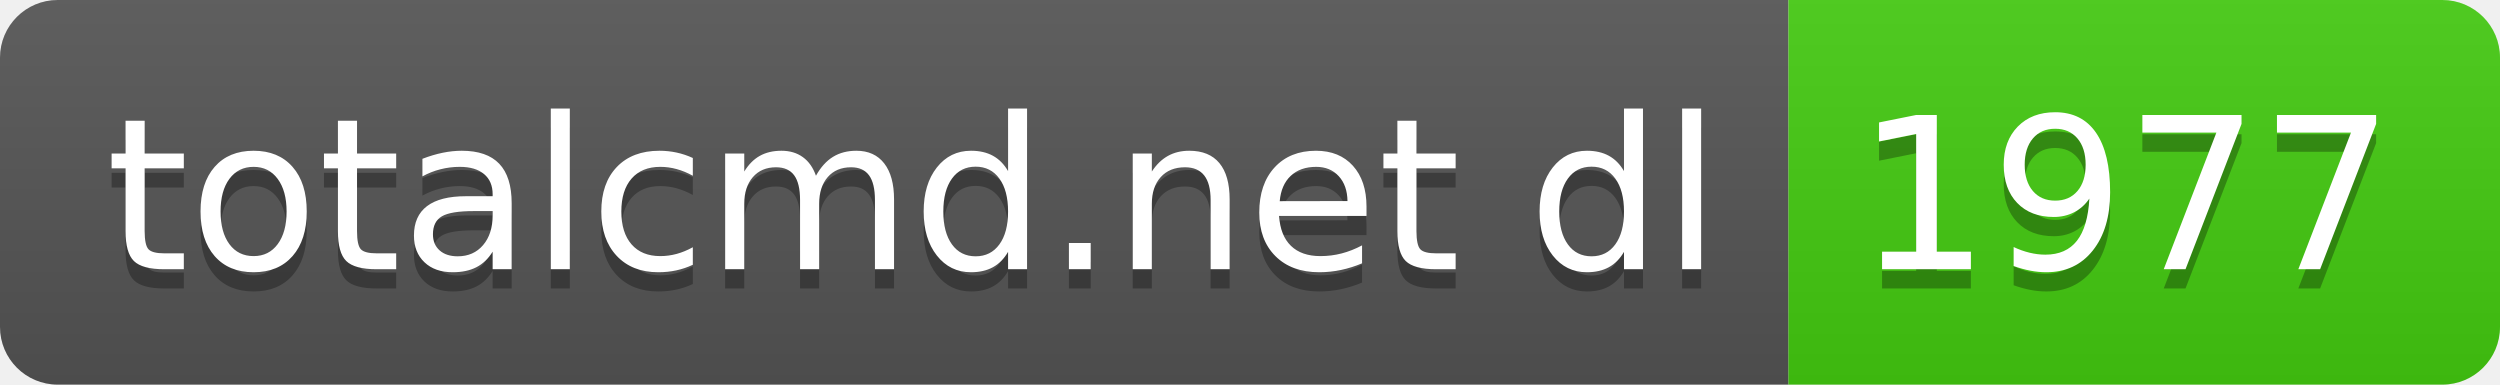
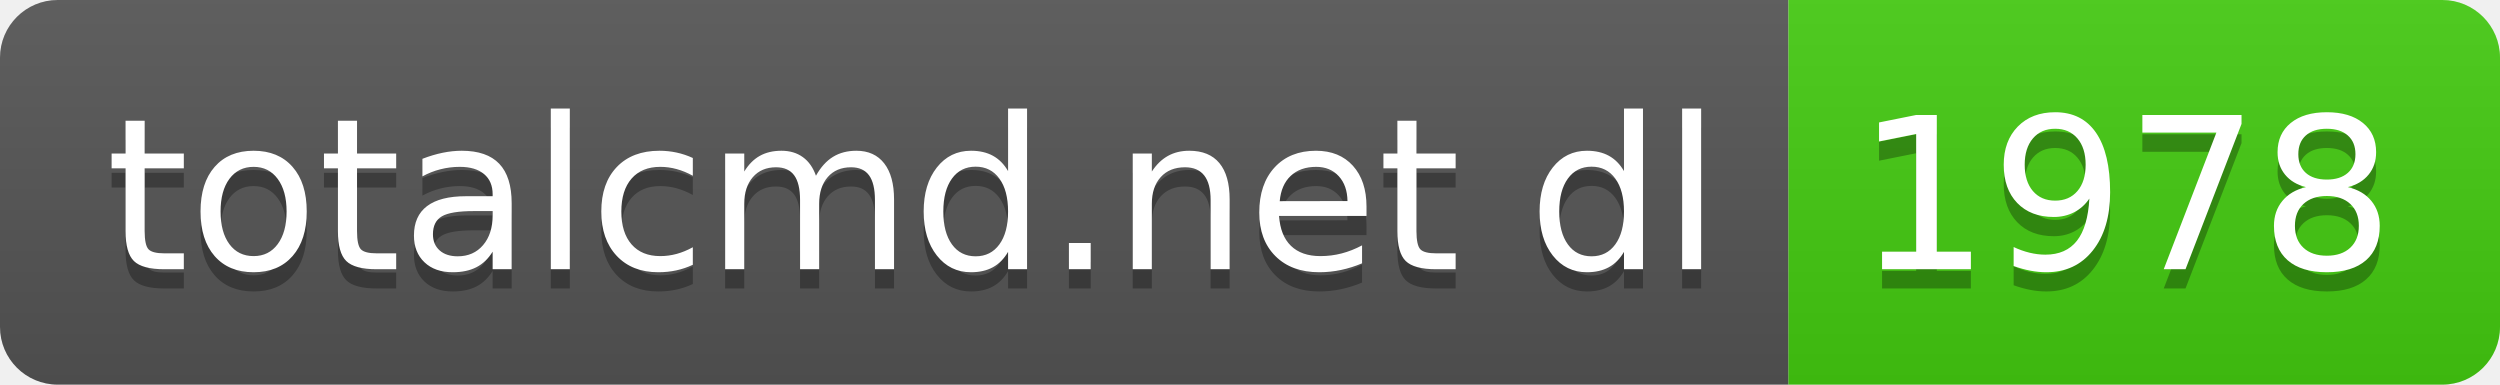
- <svg xmlns="http://www.w3.org/2000/svg" width="130" height="20" role="img" aria-label="totalcmd.net dl: 1977">
+ <svg xmlns="http://www.w3.org/2000/svg" width="130" height="20" role="img" aria-label="totalcmd.net dl: 1978">
  <linearGradient id="s" x2="0" y2="100%">
    <stop offset="0" stop-color="#bbb" stop-opacity=".1" />
    <stop offset="1" stop-opacity=".1" />
  </linearGradient>
  <clipPath id="r">
    <rect width="130" height="20" rx="3" fill="#fff" />
  </clipPath>
  <g clip-path="url(#r)">
    <rect width="93" height="20" fill="#555" />
    <rect x="93" width="37" height="20" fill="#4c1" />
    <rect width="130" height="20" fill="url(#s)" />
  </g>
  <g fill="#fff" text-anchor="middle" font-family="Verdana,Geneva,DejaVu Sans,sans-serif" text-rendering="geometricPrecision" font-size="110">
    <text aria-hidden="true" x="475" y="150" fill="#010101" fill-opacity=".3" transform="scale(.1)" textLength="830">totalcmd.net dl</text>
    <text x="475" y="140" transform="scale(.1)" fill="#fff" textLength="830">totalcmd.net dl</text>
-     <text aria-hidden="true" x="1105" y="150" fill="#010101" fill-opacity=".3" transform="scale(.1)" textLength="270">1977</text>
-     <text x="1105" y="140" transform="scale(.1)" fill="#fff" textLength="270">1977</text>
+     <text aria-hidden="true" x="1105" y="150" fill="#010101" fill-opacity=".3" transform="scale(.1)" textLength="270">1978</text>
+     <text x="1105" y="140" transform="scale(.1)" fill="#fff" textLength="270">1978</text>
  </g>
</svg>
